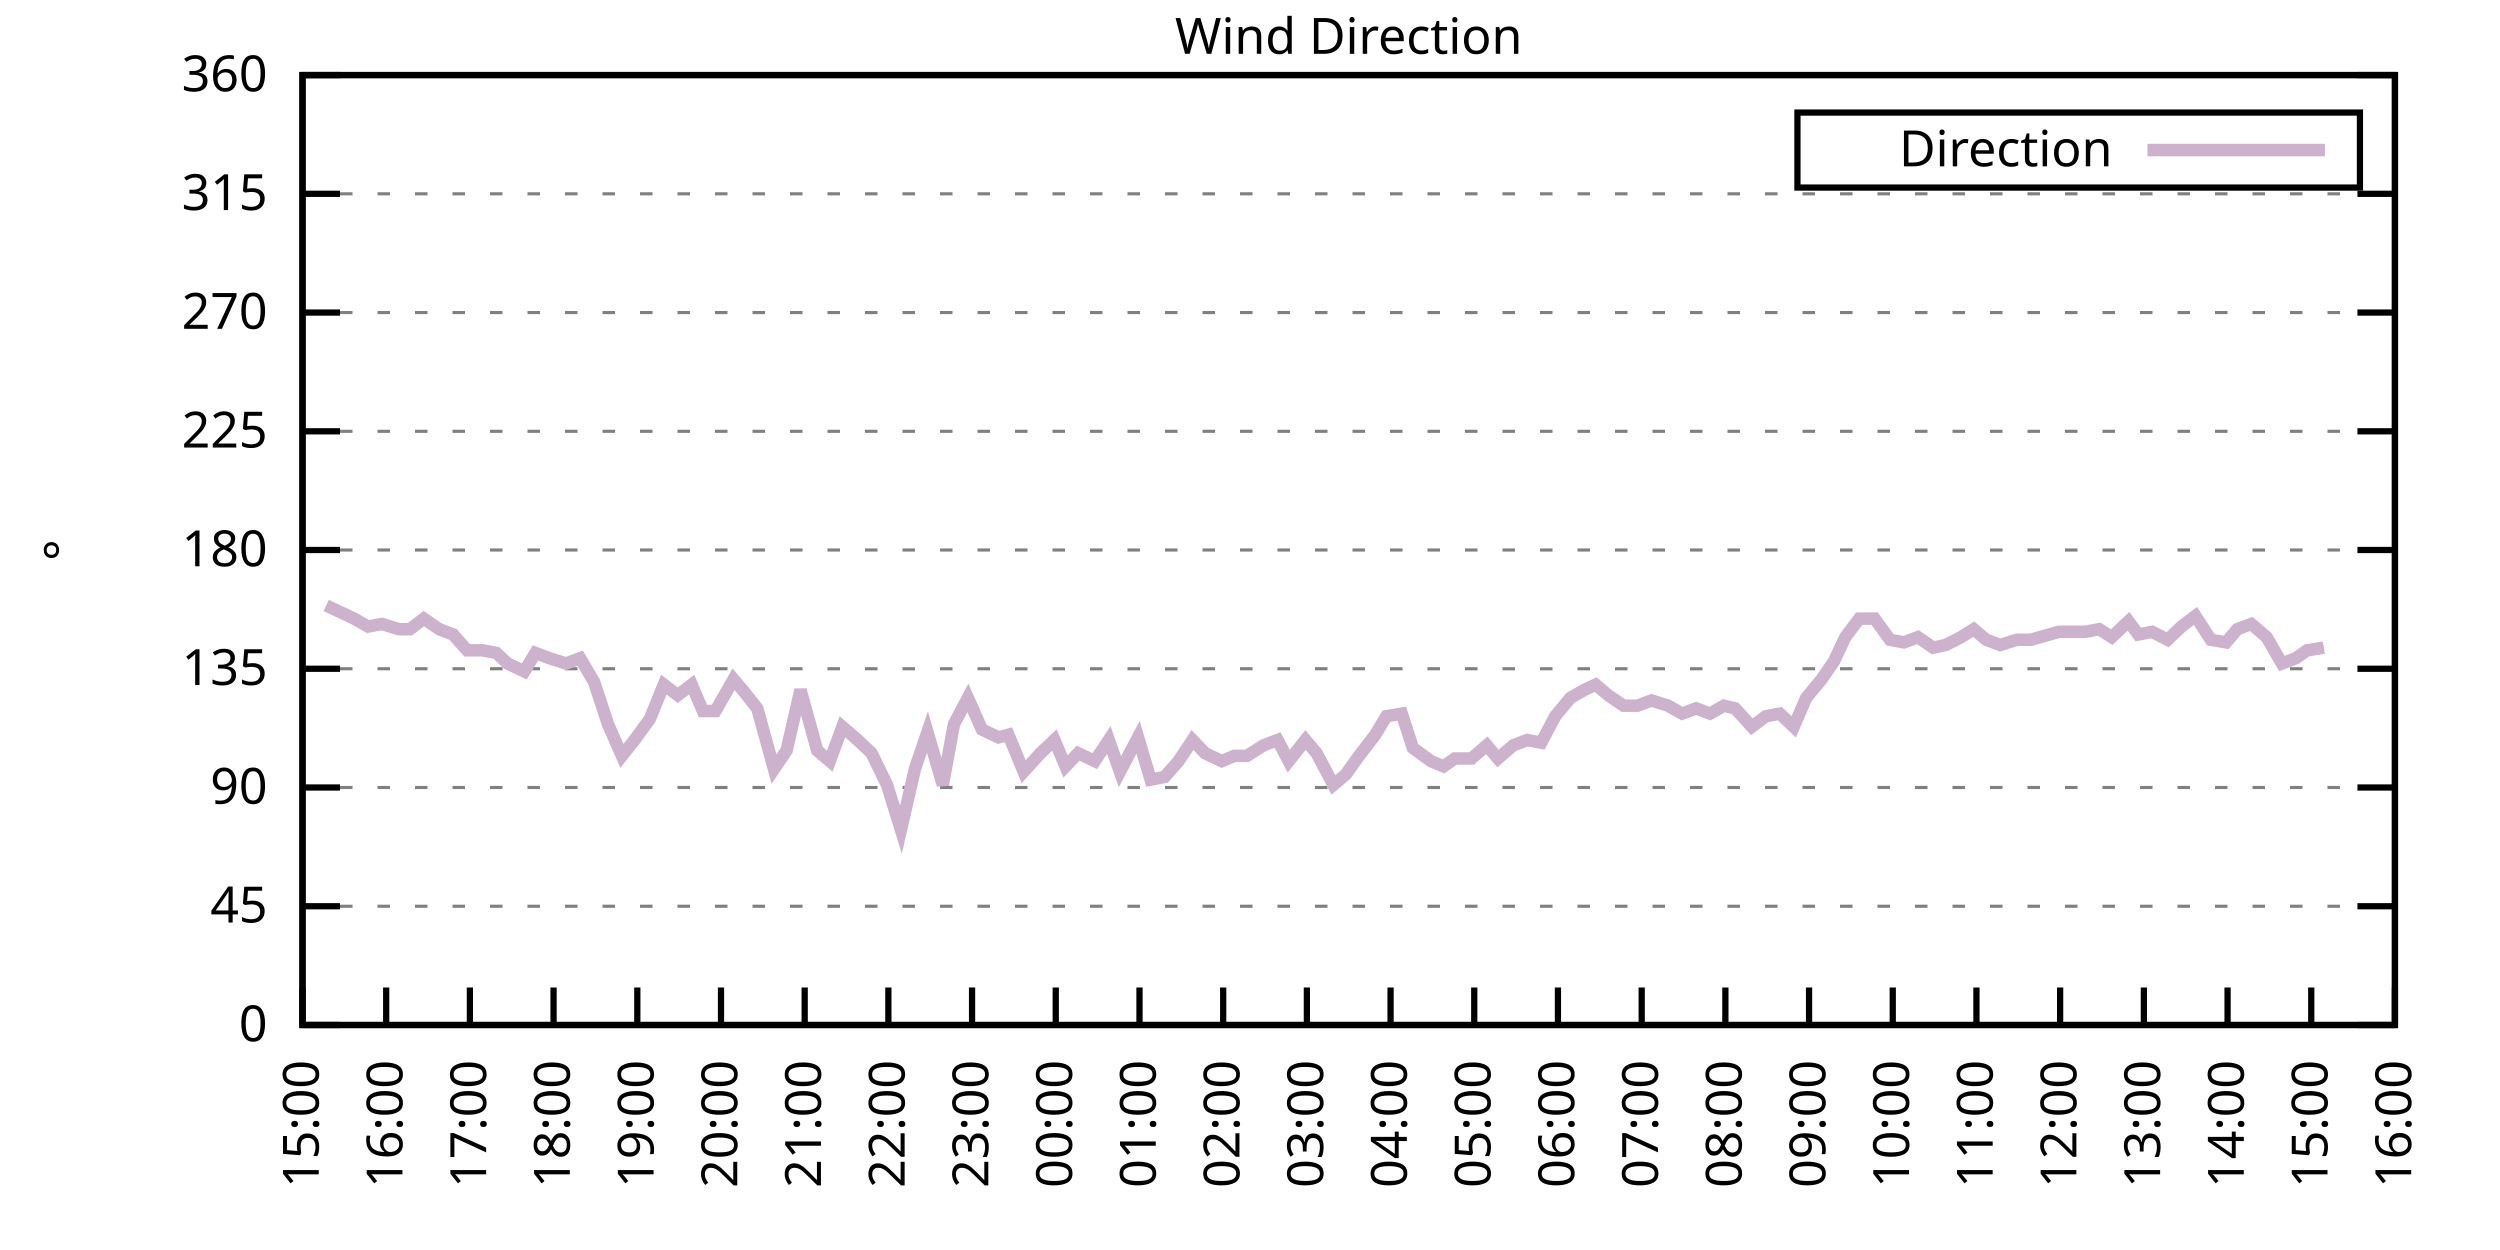
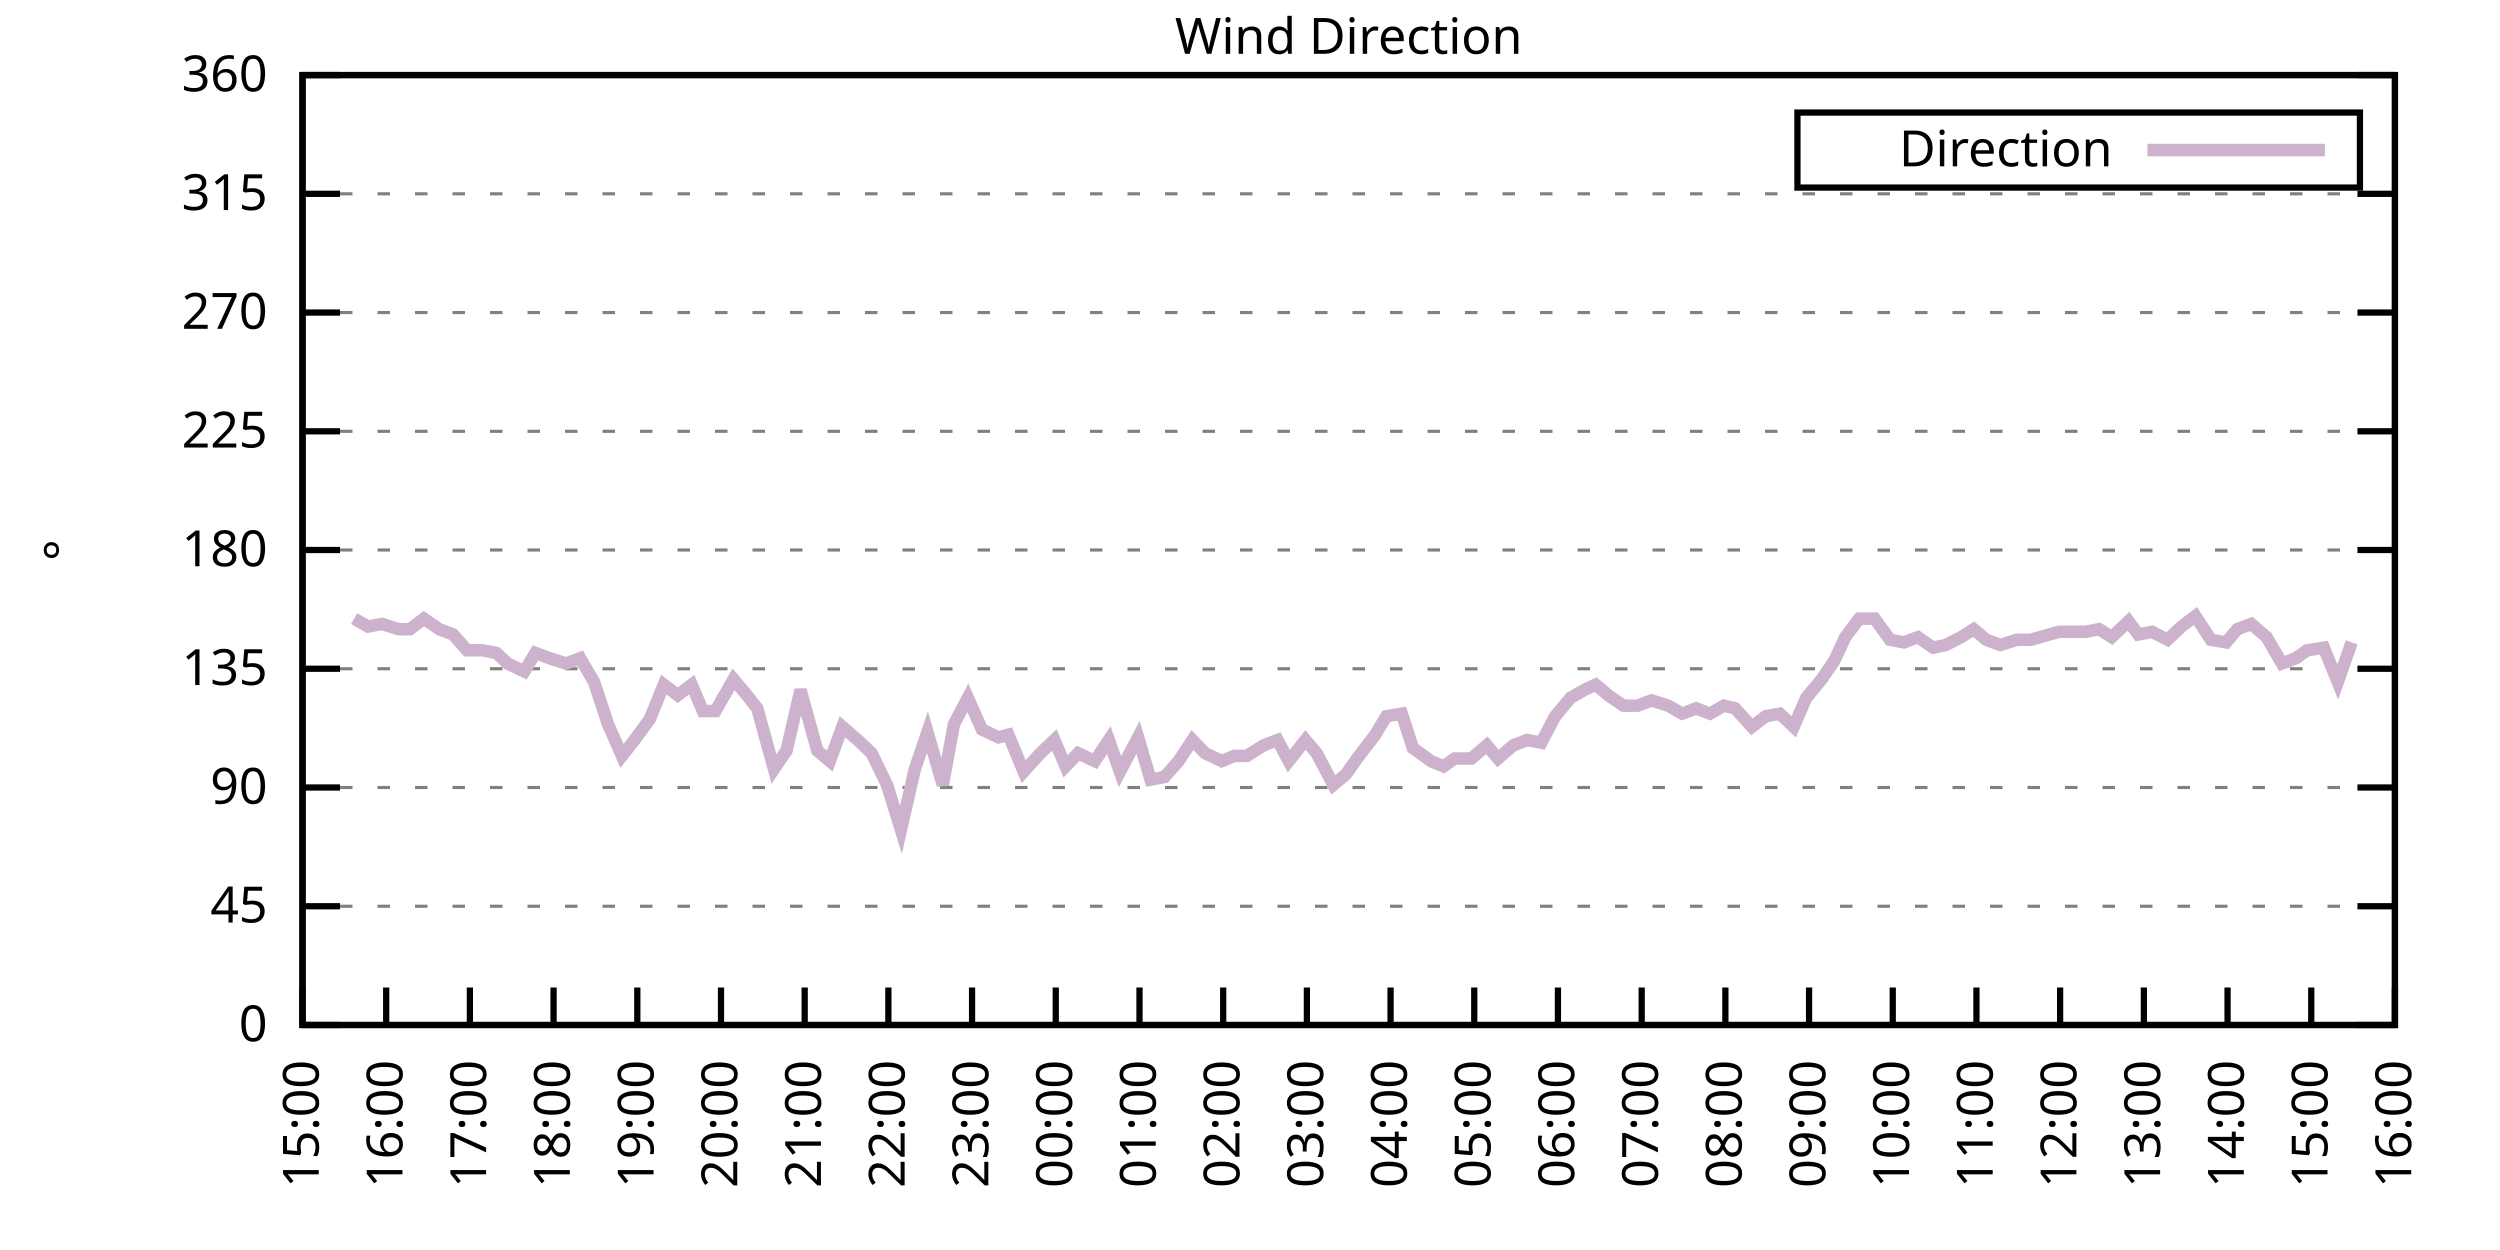
<svg xmlns="http://www.w3.org/2000/svg" xmlns:xlink="http://www.w3.org/1999/xlink" width="400" height="200" viewBox="0 0 400 200">
  <g id="gnuplot_canvas">
    <rect x="0" y="0" width="400" height="200" fill="none" />
    <defs>
      <circle id="gpDot" r="0.5" stroke-width="0.5" stroke="currentColor" />
      <path id="gpPt0" stroke-width="0.333" stroke="currentColor" d="M-1,0 h2 M0,-1 v2" />
      <path id="gpPt1" stroke-width="0.333" stroke="currentColor" d="M-1,-1 L1,1 M1,-1 L-1,1" />
      <path id="gpPt2" stroke-width="0.333" stroke="currentColor" d="M-1,0 L1,0 M0,-1 L0,1 M-1,-1 L1,1 M-1,1 L1,-1" />
      <rect id="gpPt3" stroke-width="0.333" stroke="currentColor" x="-1" y="-1" width="2" height="2" />
      <rect id="gpPt4" stroke-width="0.333" stroke="currentColor" fill="currentColor" x="-1" y="-1" width="2" height="2" />
      <circle id="gpPt5" stroke-width="0.333" stroke="currentColor" cx="0" cy="0" r="1" />
      <use xlink:href="#gpPt5" id="gpPt6" fill="currentColor" stroke="none" />
      <path id="gpPt7" stroke-width="0.333" stroke="currentColor" d="M0,-1.33 L-1.33,0.67 L1.33,0.67 z" />
      <use xlink:href="#gpPt7" id="gpPt8" fill="currentColor" stroke="none" />
      <use xlink:href="#gpPt7" id="gpPt9" stroke="currentColor" transform="rotate(180)" />
      <use xlink:href="#gpPt9" id="gpPt10" fill="currentColor" stroke="none" />
      <use xlink:href="#gpPt3" id="gpPt11" stroke="currentColor" transform="rotate(45)" />
      <use xlink:href="#gpPt11" id="gpPt12" fill="currentColor" stroke="none" />
      <path id="gpPt13" stroke-width="0.333" stroke="currentColor" d="M0,1.330 L1.265,0.411 L0.782,-1.067 L-0.782,-1.076 L-1.265,0.411 z" />
      <use xlink:href="#gpPt13" id="gpPt14" fill="currentColor" stroke="none" />
      <filter id="textbox" filterUnits="objectBoundingBox" x="0" y="0" height="1" width="1">
        <feFlood flood-color="white" flood-opacity="1" result="bgnd" />
        <feComposite in="SourceGraphic" in2="bgnd" operator="atop" />
      </filter>
      <filter id="greybox" filterUnits="objectBoundingBox" x="0" y="0" height="1" width="1">
        <feFlood flood-color="lightgrey" flood-opacity="1" result="grey" />
        <feComposite in="SourceGraphic" in2="grey" operator="atop" />
      </filter>
    </defs>
    <g fill="none" color="white" stroke="currentColor" stroke-width="1.00" stroke-linecap="butt" stroke-linejoin="miter">
</g>
    <g fill="none" color="black" stroke="currentColor" stroke-width="1.00" stroke-linecap="butt" stroke-linejoin="miter">
      <g stroke="none" shape-rendering="crispEdges">
        <polygon fill="rgb(255, 255, 255)" points="48.40,164.00 383.18,164.00 383.18,12.02 48.40,12.02 " />
      </g>
    </g>
    <g fill="none" color="black" stroke="currentColor" stroke-width="1.00" stroke-linecap="butt" stroke-linejoin="miter">
</g>
    <g fill="none" color="black" stroke="black" stroke-width="0.50" stroke-linecap="butt" stroke-linejoin="miter">
</g>
    <g fill="none" color="gray" stroke="currentColor" stroke-width="0.50" stroke-linecap="butt" stroke-linejoin="miter">
      <path stroke="gray" stroke-dasharray="2,4" class="gridline" d="M48.40,164.00 L383.19,164.00  " />
    </g>
    <g fill="none" color="gray" stroke="gray" stroke-width="1.00" stroke-linecap="butt" stroke-linejoin="miter">
</g>
    <g fill="none" color="black" stroke="currentColor" stroke-width="1.00" stroke-linecap="butt" stroke-linejoin="miter">
      <path stroke="black" d="M48.40,164.00 L54.40,164.00 M383.19,164.00 L377.19,164.00  " />
      <g transform="translate(42.80,166.60)" stroke="none" fill="black" font-family="Sans" font-size="8.00" text-anchor="end">
        <text>
          <tspan font-family="Sans"> 0</tspan>
        </text>
      </g>
    </g>
    <g fill="none" color="black" stroke="currentColor" stroke-width="1.00" stroke-linecap="butt" stroke-linejoin="miter">
</g>
    <g fill="none" color="black" stroke="black" stroke-width="0.50" stroke-linecap="butt" stroke-linejoin="miter">
</g>
    <g fill="none" color="gray" stroke="currentColor" stroke-width="0.50" stroke-linecap="butt" stroke-linejoin="miter">
      <path stroke="gray" stroke-dasharray="2,4" class="gridline" d="M48.40,145.00 L383.19,145.00  " />
    </g>
    <g fill="none" color="gray" stroke="gray" stroke-width="1.00" stroke-linecap="butt" stroke-linejoin="miter">
</g>
    <g fill="none" color="black" stroke="currentColor" stroke-width="1.00" stroke-linecap="butt" stroke-linejoin="miter">
      <path stroke="black" d="M48.40,145.00 L54.40,145.00 M383.19,145.00 L377.19,145.00  " />
      <g transform="translate(42.80,147.60)" stroke="none" fill="black" font-family="Sans" font-size="8.00" text-anchor="end">
        <text>
          <tspan font-family="Sans"> 45</tspan>
        </text>
      </g>
    </g>
    <g fill="none" color="black" stroke="currentColor" stroke-width="1.00" stroke-linecap="butt" stroke-linejoin="miter">
</g>
    <g fill="none" color="black" stroke="black" stroke-width="0.50" stroke-linecap="butt" stroke-linejoin="miter">
</g>
    <g fill="none" color="gray" stroke="currentColor" stroke-width="0.50" stroke-linecap="butt" stroke-linejoin="miter">
      <path stroke="gray" stroke-dasharray="2,4" class="gridline" d="M48.40,126.00 L383.19,126.00  " />
    </g>
    <g fill="none" color="gray" stroke="gray" stroke-width="1.00" stroke-linecap="butt" stroke-linejoin="miter">
</g>
    <g fill="none" color="black" stroke="currentColor" stroke-width="1.00" stroke-linecap="butt" stroke-linejoin="miter">
      <path stroke="black" d="M48.40,126.00 L54.40,126.00 M383.19,126.00 L377.19,126.00  " />
      <g transform="translate(42.80,128.60)" stroke="none" fill="black" font-family="Sans" font-size="8.00" text-anchor="end">
        <text>
          <tspan font-family="Sans"> 90</tspan>
        </text>
      </g>
    </g>
    <g fill="none" color="black" stroke="currentColor" stroke-width="1.00" stroke-linecap="butt" stroke-linejoin="miter">
</g>
    <g fill="none" color="black" stroke="black" stroke-width="0.50" stroke-linecap="butt" stroke-linejoin="miter">
</g>
    <g fill="none" color="gray" stroke="currentColor" stroke-width="0.50" stroke-linecap="butt" stroke-linejoin="miter">
      <path stroke="gray" stroke-dasharray="2,4" class="gridline" d="M48.40,107.00 L383.19,107.00  " />
    </g>
    <g fill="none" color="gray" stroke="gray" stroke-width="1.00" stroke-linecap="butt" stroke-linejoin="miter">
</g>
    <g fill="none" color="black" stroke="currentColor" stroke-width="1.00" stroke-linecap="butt" stroke-linejoin="miter">
      <path stroke="black" d="M48.40,107.00 L54.40,107.00 M383.19,107.00 L377.19,107.00  " />
      <g transform="translate(42.80,109.60)" stroke="none" fill="black" font-family="Sans" font-size="8.00" text-anchor="end">
        <text>
          <tspan font-family="Sans"> 135</tspan>
        </text>
      </g>
    </g>
    <g fill="none" color="black" stroke="currentColor" stroke-width="1.00" stroke-linecap="butt" stroke-linejoin="miter">
</g>
    <g fill="none" color="black" stroke="black" stroke-width="0.50" stroke-linecap="butt" stroke-linejoin="miter">
</g>
    <g fill="none" color="gray" stroke="currentColor" stroke-width="0.50" stroke-linecap="butt" stroke-linejoin="miter">
      <path stroke="gray" stroke-dasharray="2,4" class="gridline" d="M48.40,88.00 L383.19,88.00  " />
    </g>
    <g fill="none" color="gray" stroke="gray" stroke-width="1.00" stroke-linecap="butt" stroke-linejoin="miter">
</g>
    <g fill="none" color="black" stroke="currentColor" stroke-width="1.00" stroke-linecap="butt" stroke-linejoin="miter">
      <path stroke="black" d="M48.40,88.00 L54.40,88.00 M383.19,88.00 L377.19,88.00  " />
      <g transform="translate(42.80,90.60)" stroke="none" fill="black" font-family="Sans" font-size="8.00" text-anchor="end">
        <text>
          <tspan font-family="Sans"> 180</tspan>
        </text>
      </g>
    </g>
    <g fill="none" color="black" stroke="currentColor" stroke-width="1.00" stroke-linecap="butt" stroke-linejoin="miter">
</g>
    <g fill="none" color="black" stroke="black" stroke-width="0.50" stroke-linecap="butt" stroke-linejoin="miter">
</g>
    <g fill="none" color="gray" stroke="currentColor" stroke-width="0.50" stroke-linecap="butt" stroke-linejoin="miter">
      <path stroke="gray" stroke-dasharray="2,4" class="gridline" d="M48.40,69.01 L383.19,69.01  " />
    </g>
    <g fill="none" color="gray" stroke="gray" stroke-width="1.00" stroke-linecap="butt" stroke-linejoin="miter">
</g>
    <g fill="none" color="black" stroke="currentColor" stroke-width="1.00" stroke-linecap="butt" stroke-linejoin="miter">
      <path stroke="black" d="M48.40,69.01 L54.40,69.01 M383.19,69.01 L377.19,69.01  " />
      <g transform="translate(42.80,71.61)" stroke="none" fill="black" font-family="Sans" font-size="8.00" text-anchor="end">
        <text>
          <tspan font-family="Sans"> 225</tspan>
        </text>
      </g>
    </g>
    <g fill="none" color="black" stroke="currentColor" stroke-width="1.00" stroke-linecap="butt" stroke-linejoin="miter">
</g>
    <g fill="none" color="black" stroke="black" stroke-width="0.50" stroke-linecap="butt" stroke-linejoin="miter">
</g>
    <g fill="none" color="gray" stroke="currentColor" stroke-width="0.50" stroke-linecap="butt" stroke-linejoin="miter">
      <path stroke="gray" stroke-dasharray="2,4" class="gridline" d="M48.40,50.01 L383.19,50.01  " />
    </g>
    <g fill="none" color="gray" stroke="gray" stroke-width="1.00" stroke-linecap="butt" stroke-linejoin="miter">
</g>
    <g fill="none" color="black" stroke="currentColor" stroke-width="1.00" stroke-linecap="butt" stroke-linejoin="miter">
      <path stroke="black" d="M48.40,50.01 L54.40,50.01 M383.19,50.01 L377.19,50.01  " />
      <g transform="translate(42.80,52.61)" stroke="none" fill="black" font-family="Sans" font-size="8.00" text-anchor="end">
        <text>
          <tspan font-family="Sans"> 270</tspan>
        </text>
      </g>
    </g>
    <g fill="none" color="black" stroke="currentColor" stroke-width="1.00" stroke-linecap="butt" stroke-linejoin="miter">
</g>
    <g fill="none" color="black" stroke="black" stroke-width="0.50" stroke-linecap="butt" stroke-linejoin="miter">
</g>
    <g fill="none" color="gray" stroke="currentColor" stroke-width="0.50" stroke-linecap="butt" stroke-linejoin="miter">
      <path stroke="gray" stroke-dasharray="2,4" class="gridline" d="M48.40,31.01 L383.19,31.01  " />
    </g>
    <g fill="none" color="gray" stroke="gray" stroke-width="1.00" stroke-linecap="butt" stroke-linejoin="miter">
</g>
    <g fill="none" color="black" stroke="currentColor" stroke-width="1.00" stroke-linecap="butt" stroke-linejoin="miter">
      <path stroke="black" d="M48.40,31.01 L54.40,31.01 M383.19,31.01 L377.19,31.01  " />
      <g transform="translate(42.80,33.61)" stroke="none" fill="black" font-family="Sans" font-size="8.00" text-anchor="end">
        <text>
          <tspan font-family="Sans"> 315</tspan>
        </text>
      </g>
    </g>
    <g fill="none" color="black" stroke="currentColor" stroke-width="1.00" stroke-linecap="butt" stroke-linejoin="miter">
</g>
    <g fill="none" color="black" stroke="black" stroke-width="0.50" stroke-linecap="butt" stroke-linejoin="miter">
</g>
    <g fill="none" color="gray" stroke="currentColor" stroke-width="0.50" stroke-linecap="butt" stroke-linejoin="miter">
      <path stroke="gray" stroke-dasharray="2,4" class="gridline" d="M48.40,12.01 L383.19,12.01  " />
    </g>
    <g fill="none" color="gray" stroke="gray" stroke-width="1.00" stroke-linecap="butt" stroke-linejoin="miter">
</g>
    <g fill="none" color="black" stroke="currentColor" stroke-width="1.00" stroke-linecap="butt" stroke-linejoin="miter">
      <path stroke="black" d="M48.40,12.01 L54.40,12.01 M383.19,12.01 L377.19,12.01  " />
      <g transform="translate(42.80,14.61)" stroke="none" fill="black" font-family="Sans" font-size="8.00" text-anchor="end">
        <text>
          <tspan font-family="Sans"> 360</tspan>
        </text>
      </g>
    </g>
    <g fill="none" color="black" stroke="currentColor" stroke-width="1.00" stroke-linecap="butt" stroke-linejoin="miter">
      <path stroke="black" d="M48.40,164.00 L48.40,158.00  " />
      <g transform="translate(51.00,169.60) rotate(270.00)" stroke="none" fill="black" font-family="Sans" font-size="8.00" text-anchor="end">
        <text>
          <tspan font-family="Sans">15:00</tspan>
        </text>
      </g>
    </g>
    <g fill="none" color="black" stroke="currentColor" stroke-width="1.00" stroke-linecap="butt" stroke-linejoin="miter">
      <path stroke="black" d="M61.79,164.00 L61.79,158.00  " />
      <g transform="translate(64.39,169.60) rotate(270.00)" stroke="none" fill="black" font-family="Sans" font-size="8.00" text-anchor="end">
        <text>
          <tspan font-family="Sans">16:00</tspan>
        </text>
      </g>
    </g>
    <g fill="none" color="black" stroke="currentColor" stroke-width="1.00" stroke-linecap="butt" stroke-linejoin="miter">
      <path stroke="black" d="M75.18,164.00 L75.18,158.00  " />
      <g transform="translate(77.78,169.60) rotate(270.00)" stroke="none" fill="black" font-family="Sans" font-size="8.00" text-anchor="end">
        <text>
          <tspan font-family="Sans">17:00</tspan>
        </text>
      </g>
    </g>
    <g fill="none" color="black" stroke="currentColor" stroke-width="1.00" stroke-linecap="butt" stroke-linejoin="miter">
      <path stroke="black" d="M88.57,164.00 L88.57,158.00  " />
      <g transform="translate(91.17,169.60) rotate(270.00)" stroke="none" fill="black" font-family="Sans" font-size="8.00" text-anchor="end">
        <text>
          <tspan font-family="Sans">18:00</tspan>
        </text>
      </g>
    </g>
    <g fill="none" color="black" stroke="currentColor" stroke-width="1.00" stroke-linecap="butt" stroke-linejoin="miter">
      <path stroke="black" d="M101.97,164.00 L101.97,158.00  " />
      <g transform="translate(104.57,169.60) rotate(270.00)" stroke="none" fill="black" font-family="Sans" font-size="8.00" text-anchor="end">
        <text>
          <tspan font-family="Sans">19:00</tspan>
        </text>
      </g>
    </g>
    <g fill="none" color="black" stroke="currentColor" stroke-width="1.00" stroke-linecap="butt" stroke-linejoin="miter">
      <path stroke="black" d="M115.36,164.00 L115.36,158.00  " />
      <g transform="translate(117.96,169.60) rotate(270.00)" stroke="none" fill="black" font-family="Sans" font-size="8.00" text-anchor="end">
        <text>
          <tspan font-family="Sans">20:00</tspan>
        </text>
      </g>
    </g>
    <g fill="none" color="black" stroke="currentColor" stroke-width="1.00" stroke-linecap="butt" stroke-linejoin="miter">
      <path stroke="black" d="M128.75,164.00 L128.75,158.00  " />
      <g transform="translate(131.35,169.60) rotate(270.00)" stroke="none" fill="black" font-family="Sans" font-size="8.00" text-anchor="end">
        <text>
          <tspan font-family="Sans">21:00</tspan>
        </text>
      </g>
    </g>
    <g fill="none" color="black" stroke="currentColor" stroke-width="1.00" stroke-linecap="butt" stroke-linejoin="miter">
      <path stroke="black" d="M142.14,164.00 L142.14,158.00  " />
      <g transform="translate(144.74,169.60) rotate(270.00)" stroke="none" fill="black" font-family="Sans" font-size="8.00" text-anchor="end">
        <text>
          <tspan font-family="Sans">22:00</tspan>
        </text>
      </g>
    </g>
    <g fill="none" color="black" stroke="currentColor" stroke-width="1.00" stroke-linecap="butt" stroke-linejoin="miter">
      <path stroke="black" d="M155.53,164.00 L155.53,158.00  " />
      <g transform="translate(158.13,169.60) rotate(270.00)" stroke="none" fill="black" font-family="Sans" font-size="8.00" text-anchor="end">
        <text>
          <tspan font-family="Sans">23:00</tspan>
        </text>
      </g>
    </g>
    <g fill="none" color="black" stroke="currentColor" stroke-width="1.00" stroke-linecap="butt" stroke-linejoin="miter">
      <path stroke="black" d="M168.92,164.00 L168.92,158.00  " />
      <g transform="translate(171.52,169.60) rotate(270.00)" stroke="none" fill="black" font-family="Sans" font-size="8.00" text-anchor="end">
        <text>
          <tspan font-family="Sans">00:00</tspan>
        </text>
      </g>
    </g>
    <g fill="none" color="black" stroke="currentColor" stroke-width="1.00" stroke-linecap="butt" stroke-linejoin="miter">
      <path stroke="black" d="M182.32,164.00 L182.32,158.00  " />
      <g transform="translate(184.92,169.60) rotate(270.00)" stroke="none" fill="black" font-family="Sans" font-size="8.00" text-anchor="end">
        <text>
          <tspan font-family="Sans">01:00</tspan>
        </text>
      </g>
    </g>
    <g fill="none" color="black" stroke="currentColor" stroke-width="1.00" stroke-linecap="butt" stroke-linejoin="miter">
      <path stroke="black" d="M195.71,164.00 L195.71,158.00  " />
      <g transform="translate(198.31,169.60) rotate(270.00)" stroke="none" fill="black" font-family="Sans" font-size="8.00" text-anchor="end">
        <text>
          <tspan font-family="Sans">02:00</tspan>
        </text>
      </g>
    </g>
    <g fill="none" color="black" stroke="currentColor" stroke-width="1.00" stroke-linecap="butt" stroke-linejoin="miter">
      <path stroke="black" d="M209.10,164.00 L209.10,158.00  " />
      <g transform="translate(211.70,169.60) rotate(270.00)" stroke="none" fill="black" font-family="Sans" font-size="8.00" text-anchor="end">
        <text>
          <tspan font-family="Sans">03:00</tspan>
        </text>
      </g>
    </g>
    <g fill="none" color="black" stroke="currentColor" stroke-width="1.00" stroke-linecap="butt" stroke-linejoin="miter">
      <path stroke="black" d="M222.49,164.00 L222.49,158.00  " />
      <g transform="translate(225.09,169.60) rotate(270.00)" stroke="none" fill="black" font-family="Sans" font-size="8.00" text-anchor="end">
        <text>
          <tspan font-family="Sans">04:00</tspan>
        </text>
      </g>
    </g>
    <g fill="none" color="black" stroke="currentColor" stroke-width="1.00" stroke-linecap="butt" stroke-linejoin="miter">
      <path stroke="black" d="M235.88,164.00 L235.88,158.00  " />
      <g transform="translate(238.48,169.60) rotate(270.00)" stroke="none" fill="black" font-family="Sans" font-size="8.00" text-anchor="end">
        <text>
          <tspan font-family="Sans">05:00</tspan>
        </text>
      </g>
    </g>
    <g fill="none" color="black" stroke="currentColor" stroke-width="1.00" stroke-linecap="butt" stroke-linejoin="miter">
      <path stroke="black" d="M249.27,164.00 L249.27,158.00  " />
      <g transform="translate(251.87,169.60) rotate(270.00)" stroke="none" fill="black" font-family="Sans" font-size="8.00" text-anchor="end">
        <text>
          <tspan font-family="Sans">06:00</tspan>
        </text>
      </g>
    </g>
    <g fill="none" color="black" stroke="currentColor" stroke-width="1.00" stroke-linecap="butt" stroke-linejoin="miter">
      <path stroke="black" d="M262.67,164.00 L262.67,158.00  " />
      <g transform="translate(265.27,169.60) rotate(270.00)" stroke="none" fill="black" font-family="Sans" font-size="8.00" text-anchor="end">
        <text>
          <tspan font-family="Sans">07:00</tspan>
        </text>
      </g>
    </g>
    <g fill="none" color="black" stroke="currentColor" stroke-width="1.00" stroke-linecap="butt" stroke-linejoin="miter">
      <path stroke="black" d="M276.06,164.00 L276.06,158.00  " />
      <g transform="translate(278.66,169.60) rotate(270.00)" stroke="none" fill="black" font-family="Sans" font-size="8.00" text-anchor="end">
        <text>
          <tspan font-family="Sans">08:00</tspan>
        </text>
      </g>
    </g>
    <g fill="none" color="black" stroke="currentColor" stroke-width="1.00" stroke-linecap="butt" stroke-linejoin="miter">
      <path stroke="black" d="M289.45,164.00 L289.45,158.00  " />
      <g transform="translate(292.05,169.60) rotate(270.00)" stroke="none" fill="black" font-family="Sans" font-size="8.00" text-anchor="end">
        <text>
          <tspan font-family="Sans">09:00</tspan>
        </text>
      </g>
    </g>
    <g fill="none" color="black" stroke="currentColor" stroke-width="1.00" stroke-linecap="butt" stroke-linejoin="miter">
      <path stroke="black" d="M302.84,164.00 L302.84,158.00  " />
      <g transform="translate(305.44,169.60) rotate(270.00)" stroke="none" fill="black" font-family="Sans" font-size="8.00" text-anchor="end">
        <text>
          <tspan font-family="Sans">10:00</tspan>
        </text>
      </g>
    </g>
    <g fill="none" color="black" stroke="currentColor" stroke-width="1.00" stroke-linecap="butt" stroke-linejoin="miter">
      <path stroke="black" d="M316.23,164.00 L316.23,158.00  " />
      <g transform="translate(318.83,169.60) rotate(270.00)" stroke="none" fill="black" font-family="Sans" font-size="8.00" text-anchor="end">
        <text>
          <tspan font-family="Sans">11:00</tspan>
        </text>
      </g>
    </g>
    <g fill="none" color="black" stroke="currentColor" stroke-width="1.00" stroke-linecap="butt" stroke-linejoin="miter">
      <path stroke="black" d="M329.62,164.00 L329.62,158.00  " />
      <g transform="translate(332.22,169.60) rotate(270.00)" stroke="none" fill="black" font-family="Sans" font-size="8.00" text-anchor="end">
        <text>
          <tspan font-family="Sans">12:00</tspan>
        </text>
      </g>
    </g>
    <g fill="none" color="black" stroke="currentColor" stroke-width="1.00" stroke-linecap="butt" stroke-linejoin="miter">
      <path stroke="black" d="M343.02,164.00 L343.02,158.00  " />
      <g transform="translate(345.62,169.60) rotate(270.00)" stroke="none" fill="black" font-family="Sans" font-size="8.00" text-anchor="end">
        <text>
          <tspan font-family="Sans">13:00</tspan>
        </text>
      </g>
    </g>
    <g fill="none" color="black" stroke="currentColor" stroke-width="1.00" stroke-linecap="butt" stroke-linejoin="miter">
      <path stroke="black" d="M356.41,164.00 L356.41,158.00  " />
      <g transform="translate(359.01,169.60) rotate(270.00)" stroke="none" fill="black" font-family="Sans" font-size="8.00" text-anchor="end">
        <text>
          <tspan font-family="Sans">14:00</tspan>
        </text>
      </g>
    </g>
    <g fill="none" color="black" stroke="currentColor" stroke-width="1.00" stroke-linecap="butt" stroke-linejoin="miter">
      <path stroke="black" d="M369.80,164.00 L369.80,158.00  " />
      <g transform="translate(372.40,169.60) rotate(270.00)" stroke="none" fill="black" font-family="Sans" font-size="8.00" text-anchor="end">
        <text>
          <tspan font-family="Sans">15:00</tspan>
        </text>
      </g>
    </g>
    <g fill="none" color="black" stroke="currentColor" stroke-width="1.00" stroke-linecap="butt" stroke-linejoin="miter">
      <path stroke="black" d="M383.19,164.00 L383.19,158.00  " />
      <g transform="translate(385.79,169.60) rotate(270.00)" stroke="none" fill="black" font-family="Sans" font-size="8.00" text-anchor="end">
        <text>
          <tspan font-family="Sans">16:00</tspan>
        </text>
      </g>
    </g>
    <g fill="none" color="black" stroke="currentColor" stroke-width="1.00" stroke-linecap="butt" stroke-linejoin="miter">
</g>
    <g fill="none" color="black" stroke="currentColor" stroke-width="1.00" stroke-linecap="butt" stroke-linejoin="miter">
      <path stroke="black" d="M48.40,12.01 L48.40,164.00 L383.19,164.00 L383.19,12.01 L48.40,12.01 Z  " />
    </g>
    <g fill="none" color="black" stroke="currentColor" stroke-width="1.00" stroke-linecap="butt" stroke-linejoin="miter">
</g>
    <g fill="none" color="black" stroke="currentColor" stroke-width="1.00" stroke-linecap="butt" stroke-linejoin="miter">
      <path stroke="black" d="M287.59,30.01 L287.59,18.01 L377.59,18.01 L377.59,30.01 L287.59,30.01 Z  " />
    </g>
    <g id="Wind_direction_plot_1">
      <g fill="none" color="white" stroke="black" stroke-width="2.00" stroke-linecap="butt" stroke-linejoin="miter">
</g>
      <g fill="none" color="black" stroke="currentColor" stroke-width="2.00" stroke-linecap="butt" stroke-linejoin="miter">
        <g transform="translate(337.99,26.61)" stroke="none" fill="black" font-family="Sans" font-size="8.00" text-anchor="end">
          <text>
            <tspan font-family="Sans">Direction</tspan>
          </text>
        </g>
      </g>
      <g fill="none" color="black" stroke="currentColor" stroke-width="2.00" stroke-linecap="butt" stroke-linejoin="miter">
-         <path stroke="rgb(204, 178, 204)" d="M343.59,24.01 L371.99,24.01 M52.19,96.87 L54.87,98.14 L56.66,98.98 L58.89,100.25 L61.12,99.83 L63.80,100.67   L65.59,100.67 L67.82,98.98 L70.27,100.67 L72.50,101.52 L74.74,104.05 L77.19,104.05 L79.42,104.47 L81.21,106.16   L83.89,107.43 L85.67,104.47 L87.91,105.31 L90.58,106.16 L92.82,105.31 L95.05,109.11 L97.28,115.87 L99.51,120.94   L101.52,118.40 L103.98,115.03 L106.21,109.54 L108.44,111.23 L110.67,109.54 L112.46,113.76 L114.47,113.76 L117.37,108.69   L119.15,110.80 L121.16,113.34 L123.84,123.05 L125.85,120.09 L128.08,110.38 L130.76,120.09 L132.77,121.78 L134.78,116.29   L137.23,118.40 L139.46,120.51 L141.92,125.58 L144.15,132.76 L146.38,123.05 L148.39,117.14 L150.85,125.58 L152.63,115.87   L154.86,111.65 L157.10,116.71 L159.77,117.98 L161.34,117.56 L163.79,123.47 L166.47,120.51 L168.70,118.40 L170.49,122.62   L172.50,120.51 L175.17,121.78 L177.41,118.40 L179.19,123.47 L182.09,117.98 L184.10,124.74 L186.33,124.31 L188.57,121.78   L190.80,118.40 L192.81,120.51 L195.48,121.78 L197.49,120.94 L199.50,120.94 L202.18,119.25 L204.41,118.40 L206.20,121.78   L208.88,118.40 L210.66,120.51 L213.34,125.58 L215.35,123.89 L217.13,121.36 L220.04,117.56 L221.82,114.60 L224.28,114.18   L226.06,119.67 L228.96,121.78 L230.97,122.62 L232.76,121.36 L235.44,121.36 L237.89,119.25 L239.68,121.36 L242.13,119.25   L244.36,118.40 L246.60,118.83 L248.83,114.60 L251.28,111.65 L253.51,110.38 L255.30,109.54 L257.31,111.23 L259.76,112.91   L262.00,112.91 L264.23,112.07 L266.91,112.91 L269.14,114.18 L271.37,113.34 L273.60,114.18 L275.83,112.91 L277.62,113.34   L280.30,116.29 L282.53,114.60 L284.76,114.18 L286.99,116.29 L289.00,111.65 L291.46,108.69 L293.47,105.74 L295.25,101.94   L297.48,98.98 L299.94,98.98 L302.39,102.36 L304.63,102.78 L306.86,101.94 L309.31,103.63 L311.32,103.20 L313.78,101.94   L315.79,100.67 L317.79,102.36 L320.03,103.20 L322.70,102.36 L324.94,102.36 L329.40,101.09 L331.63,101.09 L333.64,101.09   L335.87,100.67 L337.88,101.94 L340.56,99.40 L342.12,101.52 L344.35,101.09 L346.81,102.36 L349.04,100.25 L351.27,98.56   L353.73,102.36 L356.18,102.78 L357.97,100.67 L360.20,99.83 L362.66,101.94 L365.11,106.16 L367.34,105.31 L369.13,104.05   L371.81,103.63  " />
+         <path stroke="rgb(204, 178, 204)" d="M343.59,24.01 L371.99,24.01 M56.66,98.98 L58.89,100.25 L61.12,99.83 L63.80,100.67 L65.59,100.67 L67.82,98.98   L70.27,100.67 L72.50,101.52 L74.74,104.05 L77.19,104.05 L79.42,104.47 L81.21,106.16 L83.89,107.43 L85.67,104.47   L87.91,105.31 L90.58,106.16 L92.82,105.31 L95.05,109.11 L97.28,115.87 L99.51,120.94 L101.52,118.40 L103.98,115.03   L106.21,109.54 L108.44,111.23 L110.67,109.54 L112.46,113.76 L114.47,113.76 L117.37,108.69 L119.15,110.80 L121.16,113.34   L123.84,123.05 L125.85,120.09 L128.08,110.38 L130.76,120.09 L132.77,121.78 L134.78,116.29 L137.23,118.40 L139.46,120.51   L141.92,125.58 L144.15,132.76 L146.38,123.05 L148.39,117.14 L150.85,125.58 L152.63,115.87 L154.86,111.65 L157.10,116.71   L159.77,117.98 L161.34,117.56 L163.79,123.47 L166.47,120.51 L168.70,118.40 L170.49,122.62 L172.50,120.51 L175.17,121.78   L177.41,118.40 L179.19,123.47 L182.09,117.98 L184.10,124.74 L186.33,124.31 L188.57,121.78 L190.80,118.40 L192.81,120.51   L195.48,121.78 L197.49,120.94 L199.50,120.94 L202.18,119.25 L204.41,118.40 L206.20,121.78 L208.88,118.40 L210.66,120.51   L213.34,125.58 L215.35,123.89 L217.13,121.36 L220.04,117.56 L221.82,114.60 L224.28,114.18 L226.06,119.67 L228.96,121.78   L230.97,122.62 L232.76,121.36 L235.44,121.36 L237.89,119.25 L239.68,121.36 L242.13,119.25 L244.36,118.40 L246.60,118.83   L248.83,114.60 L251.28,111.65 L253.51,110.38 L255.30,109.54 L257.31,111.23 L259.76,112.91 L262.00,112.91 L264.23,112.07   L266.91,112.91 L269.14,114.18 L271.37,113.34 L273.60,114.18 L275.83,112.91 L277.62,113.34 L280.30,116.29 L282.53,114.60   L284.76,114.18 L286.99,116.29 L289.00,111.65 L291.46,108.69 L293.47,105.74 L295.25,101.94 L297.48,98.98 L299.94,98.98   L302.39,102.36 L304.63,102.78 L306.86,101.94 L309.31,103.63 L311.32,103.20 L313.78,101.94 L315.79,100.67 L317.79,102.36   L320.03,103.20 L322.70,102.36 L324.94,102.36 L329.40,101.09 L331.63,101.09 L333.64,101.09 L335.87,100.67 L337.88,101.94   L340.56,99.40 L342.12,101.52 L344.35,101.09 L346.81,102.36 L349.04,100.25 L351.27,98.56 L353.73,102.36 L356.18,102.78   L357.97,100.67 L360.20,99.83 L362.66,101.94 L365.11,106.16 L367.34,105.31 L369.13,104.05 L371.81,103.63 L374.04,109.11   L376.27,102.78  " />
      </g>
    </g>
    <g fill="none" color="black" stroke="currentColor" stroke-width="2.00" stroke-linecap="butt" stroke-linejoin="miter">
</g>
    <g fill="none" color="black" stroke="black" stroke-width="1.00" stroke-linecap="butt" stroke-linejoin="miter">
</g>
    <g fill="none" color="black" stroke="currentColor" stroke-width="1.00" stroke-linecap="butt" stroke-linejoin="miter">
      <path stroke="black" d="M48.40,12.01 L48.40,164.00 L383.19,164.00 L383.19,12.01 L48.40,12.01 Z  " />
      <g transform="translate(12.80,88.01) rotate(270.00)" stroke="none" fill="black" font-family="Sans" font-size="8.00" text-anchor="middle">
        <text>
          <tspan font-family="Sans">°</tspan>
        </text>
      </g>
    </g>
    <g fill="none" color="black" stroke="currentColor" stroke-width="1.00" stroke-linecap="butt" stroke-linejoin="miter">
</g>
    <g fill="none" color="black" stroke="currentColor" stroke-width="1.00" stroke-linecap="butt" stroke-linejoin="miter">
      <g transform="translate(215.79,8.61)" stroke="none" fill="black" font-family="Sans" font-size="8.00" text-anchor="middle">
        <text>
          <tspan font-family="Sans">Wind Direction</tspan>
        </text>
      </g>
    </g>
    <g fill="none" color="black" stroke="currentColor" stroke-width="1.00" stroke-linecap="butt" stroke-linejoin="miter">
</g>
  </g>
</svg>
